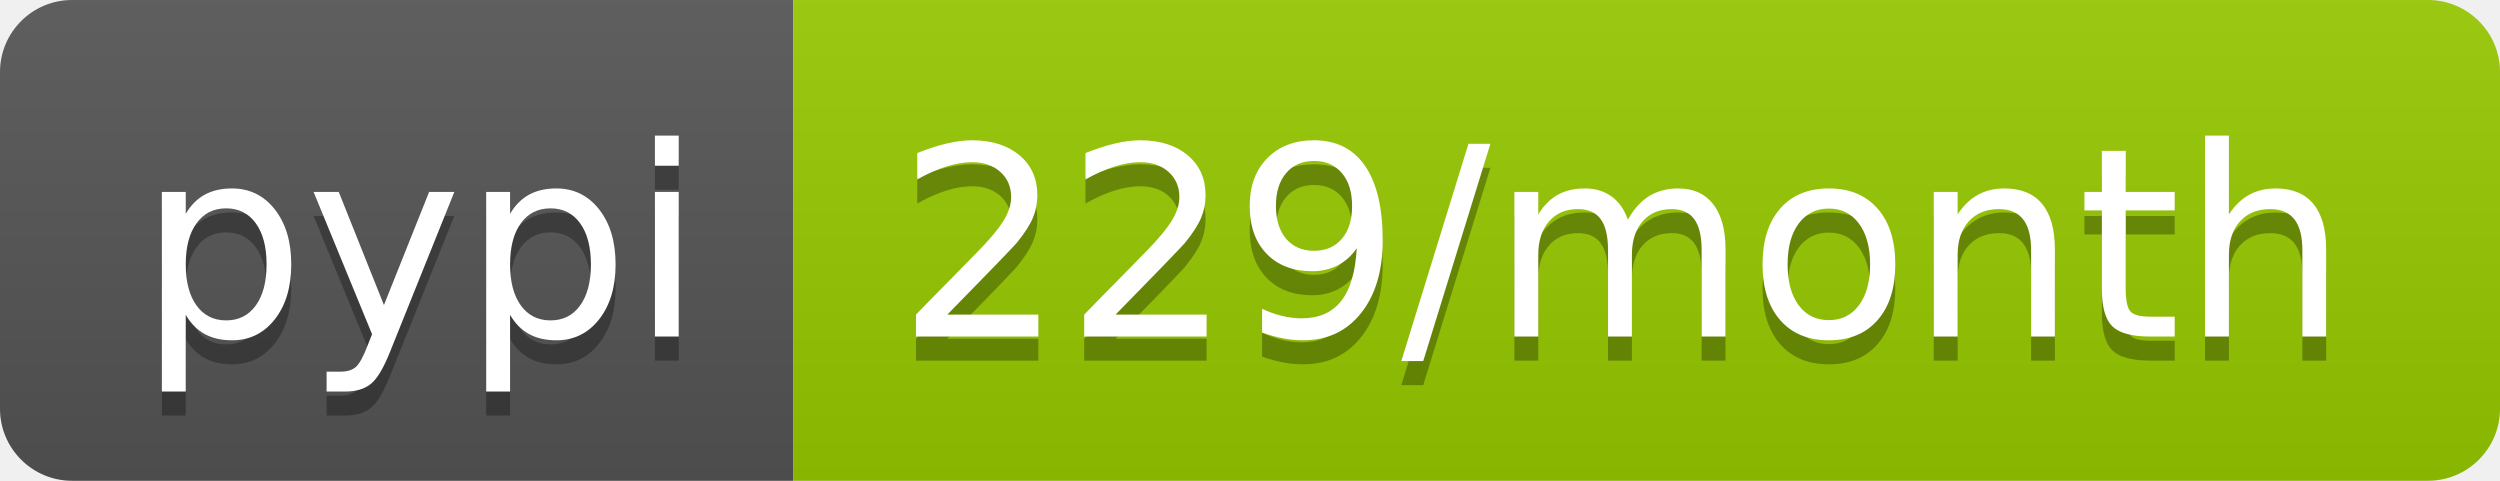
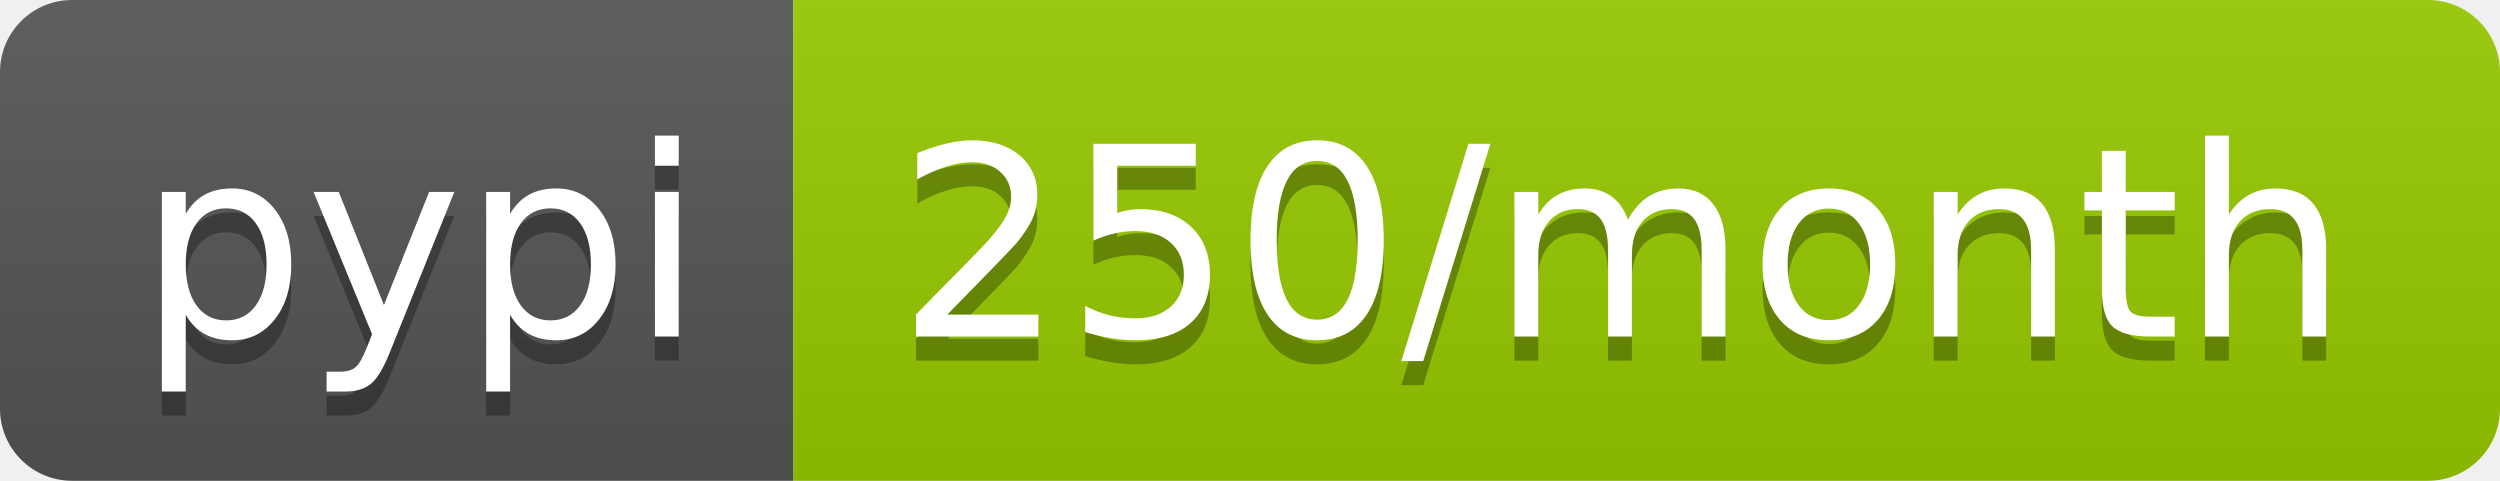
- <svg xmlns="http://www.w3.org/2000/svg" width="104" height="20" role="img" aria-label="pypi: 229/month">
+ <svg xmlns="http://www.w3.org/2000/svg" width="104" height="20" role="img" aria-label="pypi: 250/month">
  <linearGradient id="s" x2="0" y2="100%">
    <stop offset="0" stop-color="#bbb" stop-opacity=".1" />
    <stop offset="1" stop-opacity=".1" />
  </linearGradient>
  <clipPath id="r">
    <rect width="104" height="20" rx="3" fill="#fff" />
  </clipPath>
  <g clip-path="url(#r)">
    <rect width="33" height="20" fill="#555" />
    <rect x="33" width="71" height="20" fill="#97ca00" />
    <rect width="104" height="20" fill="url(#s)" />
  </g>
  <g fill="#fff" text-anchor="middle" font-family="Verdana,Geneva,DejaVu Sans,sans-serif" text-rendering="geometricPrecision" font-size="110">
    <text aria-hidden="true" x="175" y="150" fill="#010101" fill-opacity=".3" transform="scale(.1)" textLength="230">pypi</text>
    <text x="175" y="140" transform="scale(.1)" fill="#fff" textLength="230">pypi</text>
-     <text aria-hidden="true" x="675" y="150" fill="#010101" fill-opacity=".3" transform="scale(.1)" textLength="610">229/month</text>
-     <text x="675" y="140" transform="scale(.1)" fill="#fff" textLength="610">229/month</text>
+     <text aria-hidden="true" x="675" y="150" fill="#010101" fill-opacity=".3" transform="scale(.1)" textLength="610">250/month</text>
+     <text x="675" y="140" transform="scale(.1)" fill="#fff" textLength="610">250/month</text>
  </g>
</svg>
